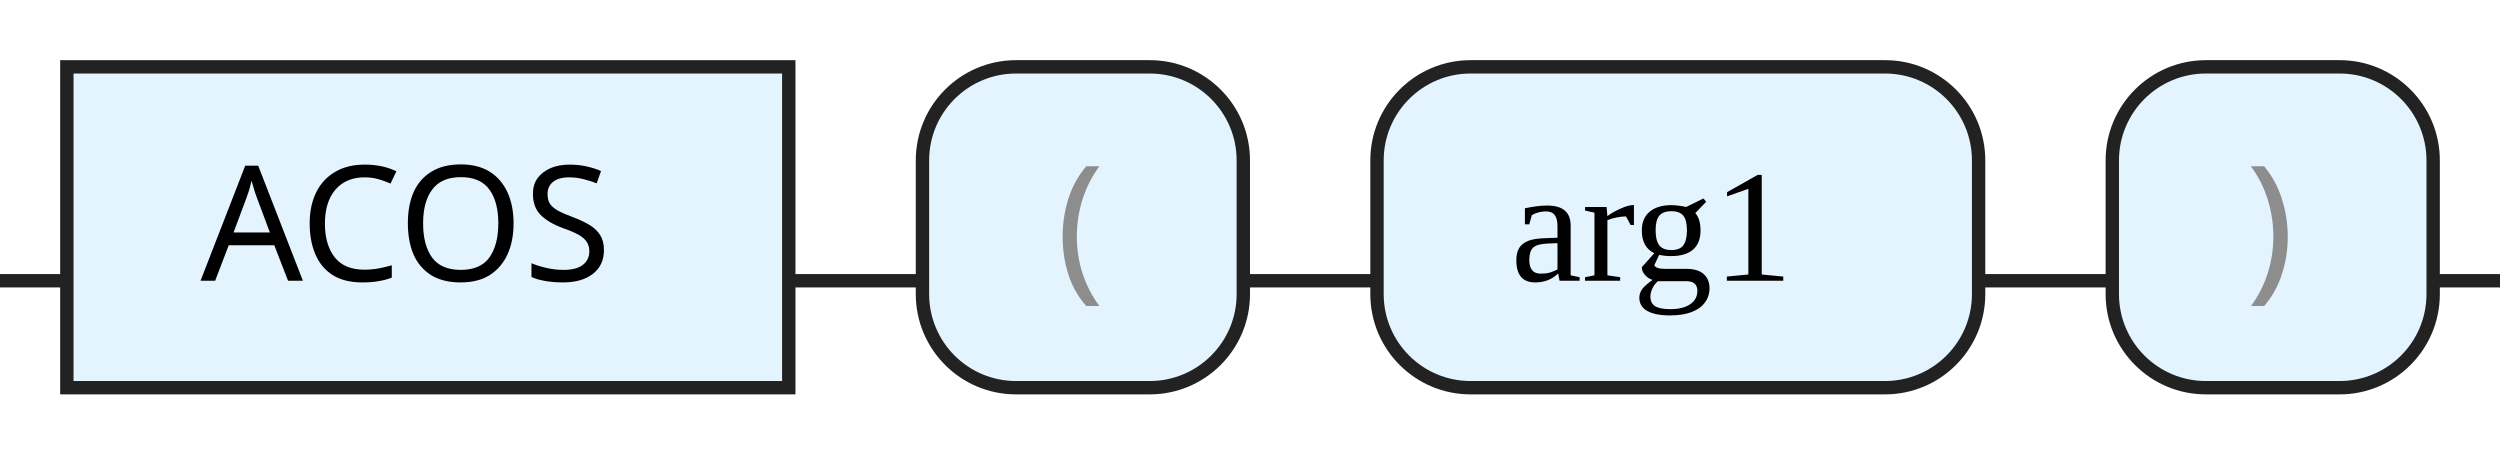
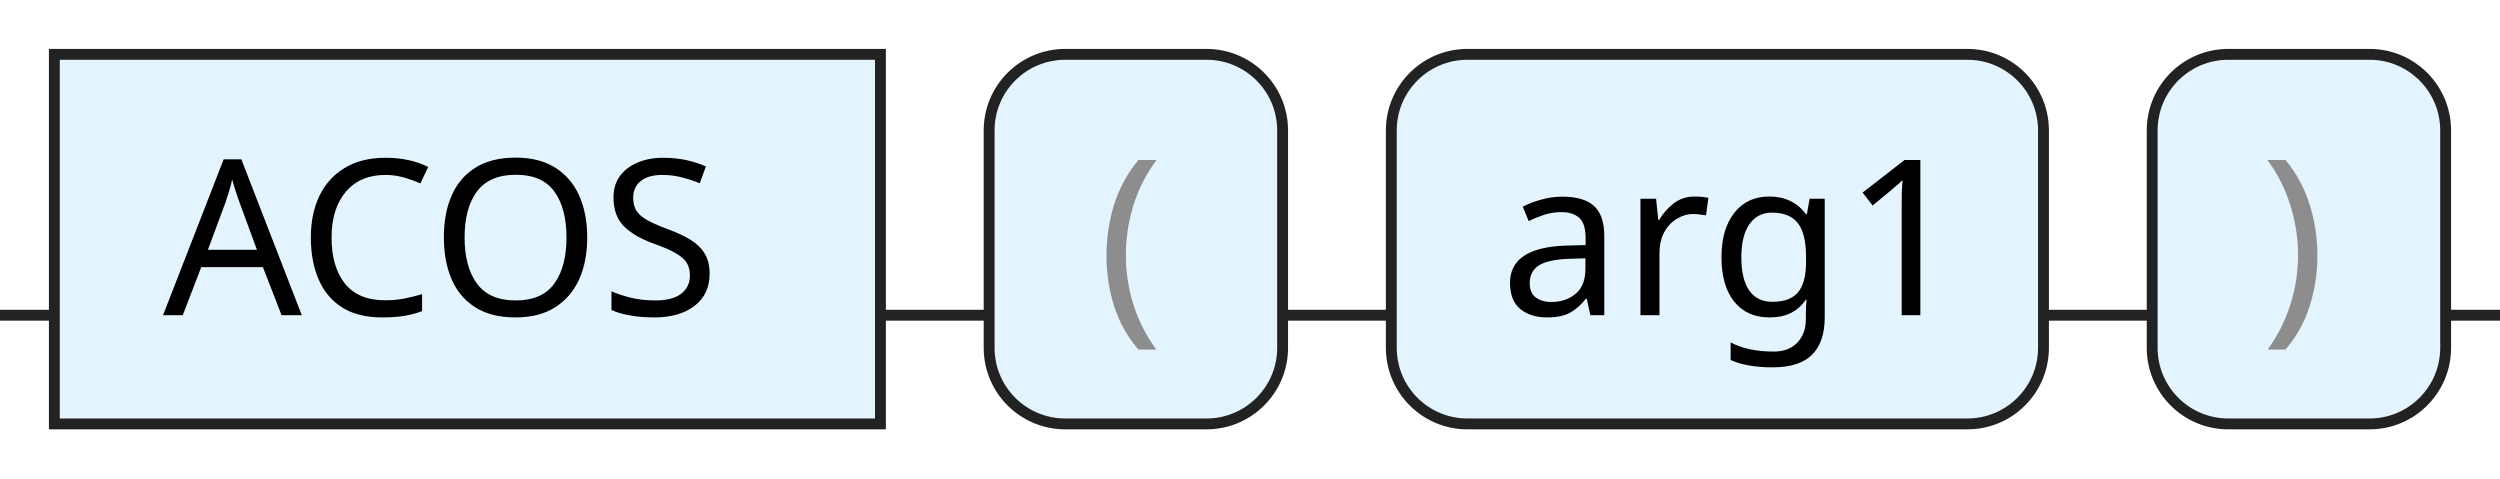
- <svg xmlns="http://www.w3.org/2000/svg" version="1.1" width="187" height="34" viewbox="0 0 187 34">
+ <svg xmlns="http://www.w3.org/2000/svg" version="1.1" width="230" height="44" viewbox="0 0 230 44">
  <defs>
-     <style type="text/css">.c{fill:none;stroke:#222222;}.k{fill:#000000;font-family:Dialog,Sans-serif;font-size:12px;}.s{fill:#e4f4ff;stroke:#222222;}.syn{fill:#8D8D8D;font-family:Dialog,Sans-serif;font-size:12px;}</style>
+     <style type="text/css">.c{fill:none;stroke:#222222;}.k{fill:#000000;font-family:Dialog,Sans-serif;font-size:20px;}.s{fill:#e4f4ff;stroke:#222222;}.syn{fill:#8D8D8D;font-family:Dialog,Sans-serif;font-size:20px;}</style>
  </defs>
-   <path class="c" d="M0 21h5m54 0h10m24 0h10m45 0h10m24 0h5" />
-   <rect class="s" x="5" y="5" width="54" height="24" />
-   <text class="k" x="15" y="21">ACOS</text>
-   <rect class="s" x="69" y="5" width="24" height="24" rx="7" />
-   <text class="syn" x="79" y="21">(</text>
-   <rect class="s" x="103" y="5" width="45" height="24" rx="7" />
-   <text class="null" x="113" y="21">arg1</text>
-   <rect class="s" x="158" y="5" width="24" height="24" rx="7" />
-   <text class="syn" x="168" y="21">)</text>
+   <path class="c" d="M0 29h5m76 0h10m27 0h10m60 0h10m27 0h5" />
+   <rect class="s" x="5" y="5" width="76" height="34" />
+   <text class="k" x="15" y="29">ACOS</text>
+   <rect class="s" x="91" y="5" width="27" height="34" rx="7" />
+   <text class="syn" x="101" y="29">(</text>
+   <rect class="s" x="128" y="5" width="60" height="34" rx="7" />
+   <text class="k" x="138" y="29">arg1</text>
+   <rect class="s" x="198" y="5" width="27" height="34" rx="7" />
+   <text class="syn" x="208" y="29">)</text>
</svg>
